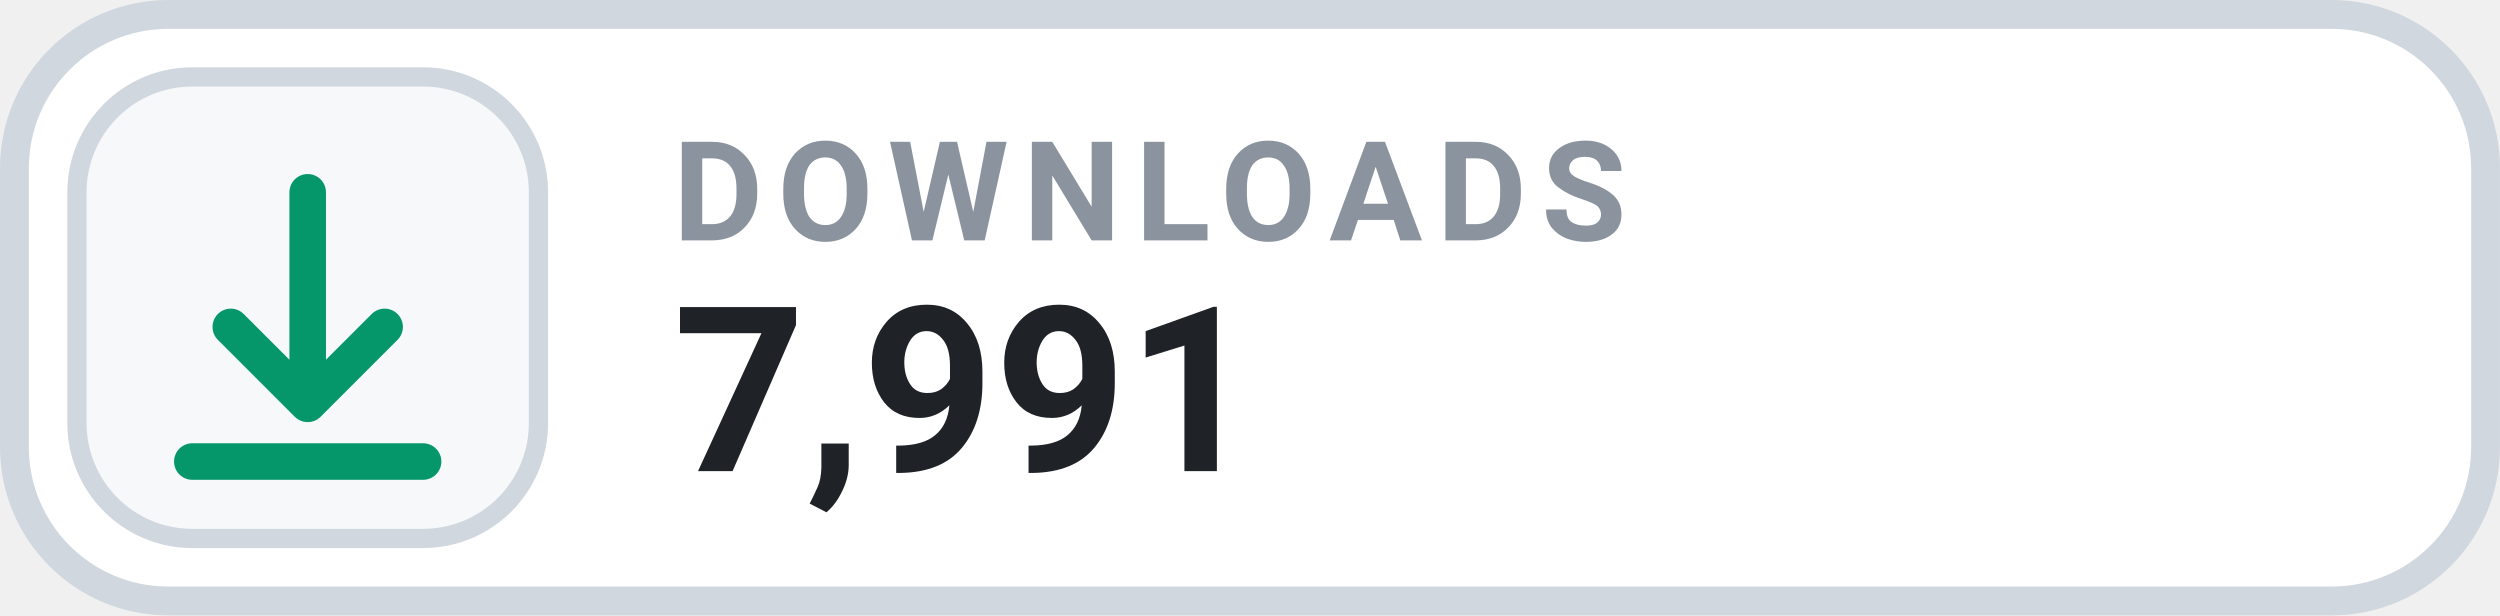
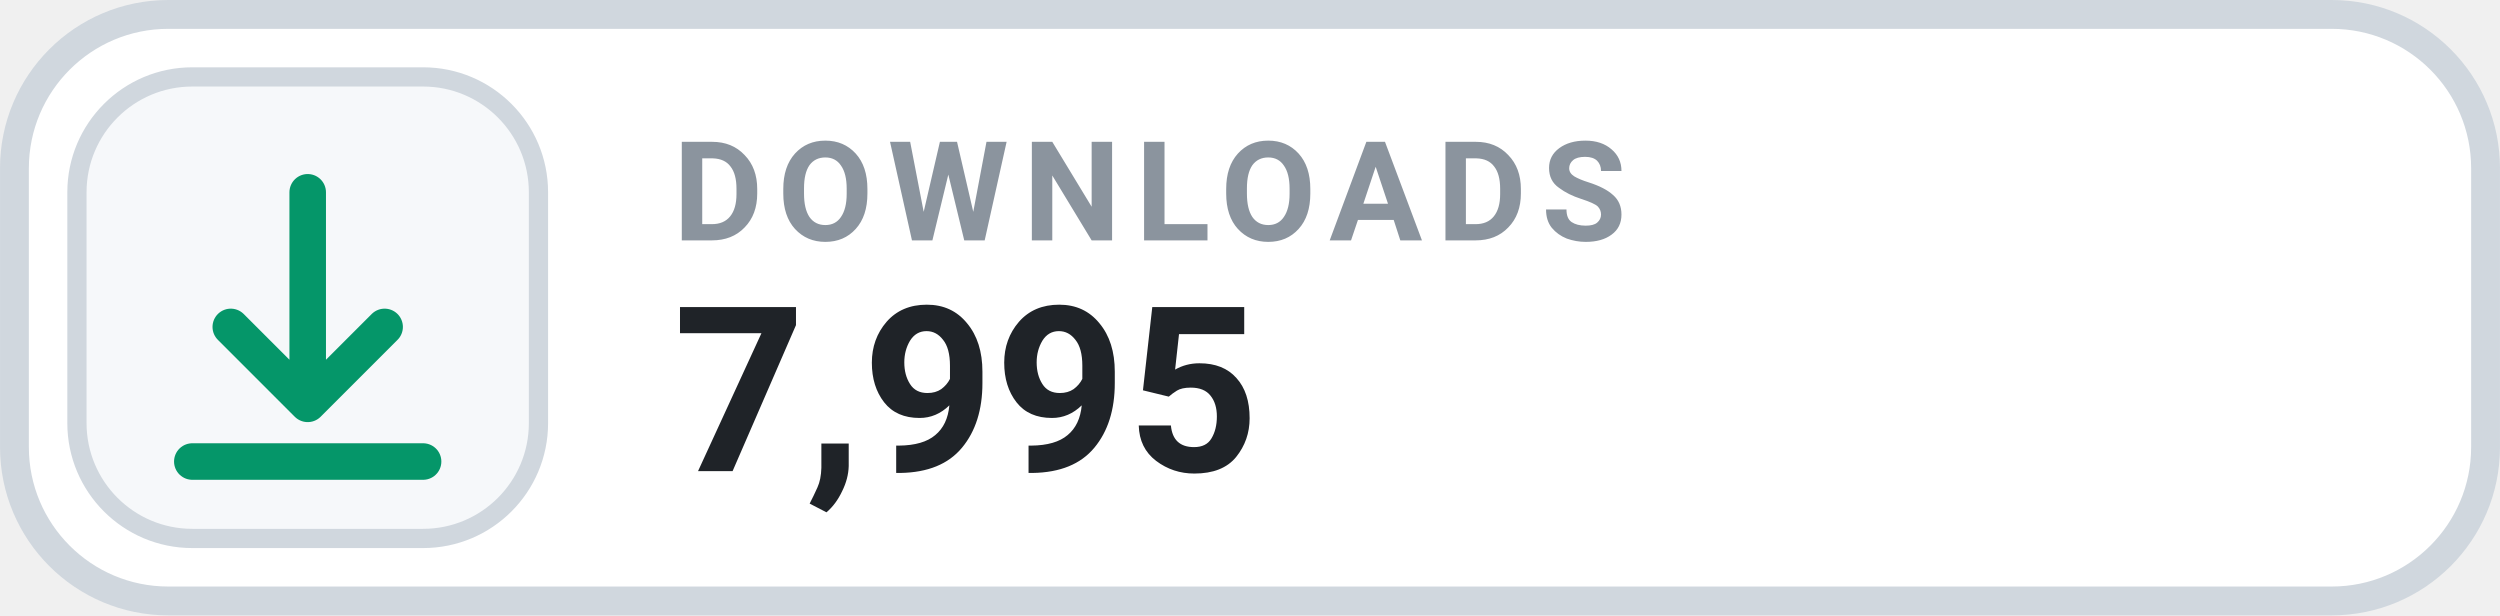
- <svg xmlns="http://www.w3.org/2000/svg" width="126" height="31.015" viewBox="0 0 130 32" role="img" aria-label="DOWNLOADS 7,991">
+ <svg xmlns="http://www.w3.org/2000/svg" width="126" height="31.015" viewBox="0 0 130 32" role="img" aria-label="DOWNLOADS 7,995">
  <rect x=".75" y=".75" width="128.5" height="30.5" rx="8" fill="#FFFFFF" stroke="#D0D7DE" stroke-width="1.5" />
  <rect x="4" y="4" width="24" height="24" rx="6" fill="#F6F8FA" stroke="#D0D7DE" stroke-width="1" />
  <g transform="translate(16 16)" style="color:#059669;">
    <path d="M0 -6 v11 m0 0 l4 -4 m-4 4 l-4 -4 M-6 8 h12" fill="none" stroke="currentColor" stroke-width="1.9" stroke-linecap="round" stroke-linejoin="round" />
  </g>
  <text x="35" y="12.5" fill="#8B949E" font-family="-apple-system,BlinkMacSystemFont,'Segoe UI',Roboto,Helvetica,Arial,sans-serif" font-size="7.2" font-weight="700" letter-spacing=".75">DOWNLOADS</text>
-   <text x="35" y="24.5" fill="#1F2328" font-family="-apple-system,BlinkMacSystemFont,'Segoe UI',Roboto,Helvetica,Arial,sans-serif" font-size="12" font-weight="700">7,991</text>
+   <text x="35" y="24.5" fill="#1F2328" font-family="-apple-system,BlinkMacSystemFont,'Segoe UI',Roboto,Helvetica,Arial,sans-serif" font-size="12" font-weight="700">7,995</text>
</svg>
